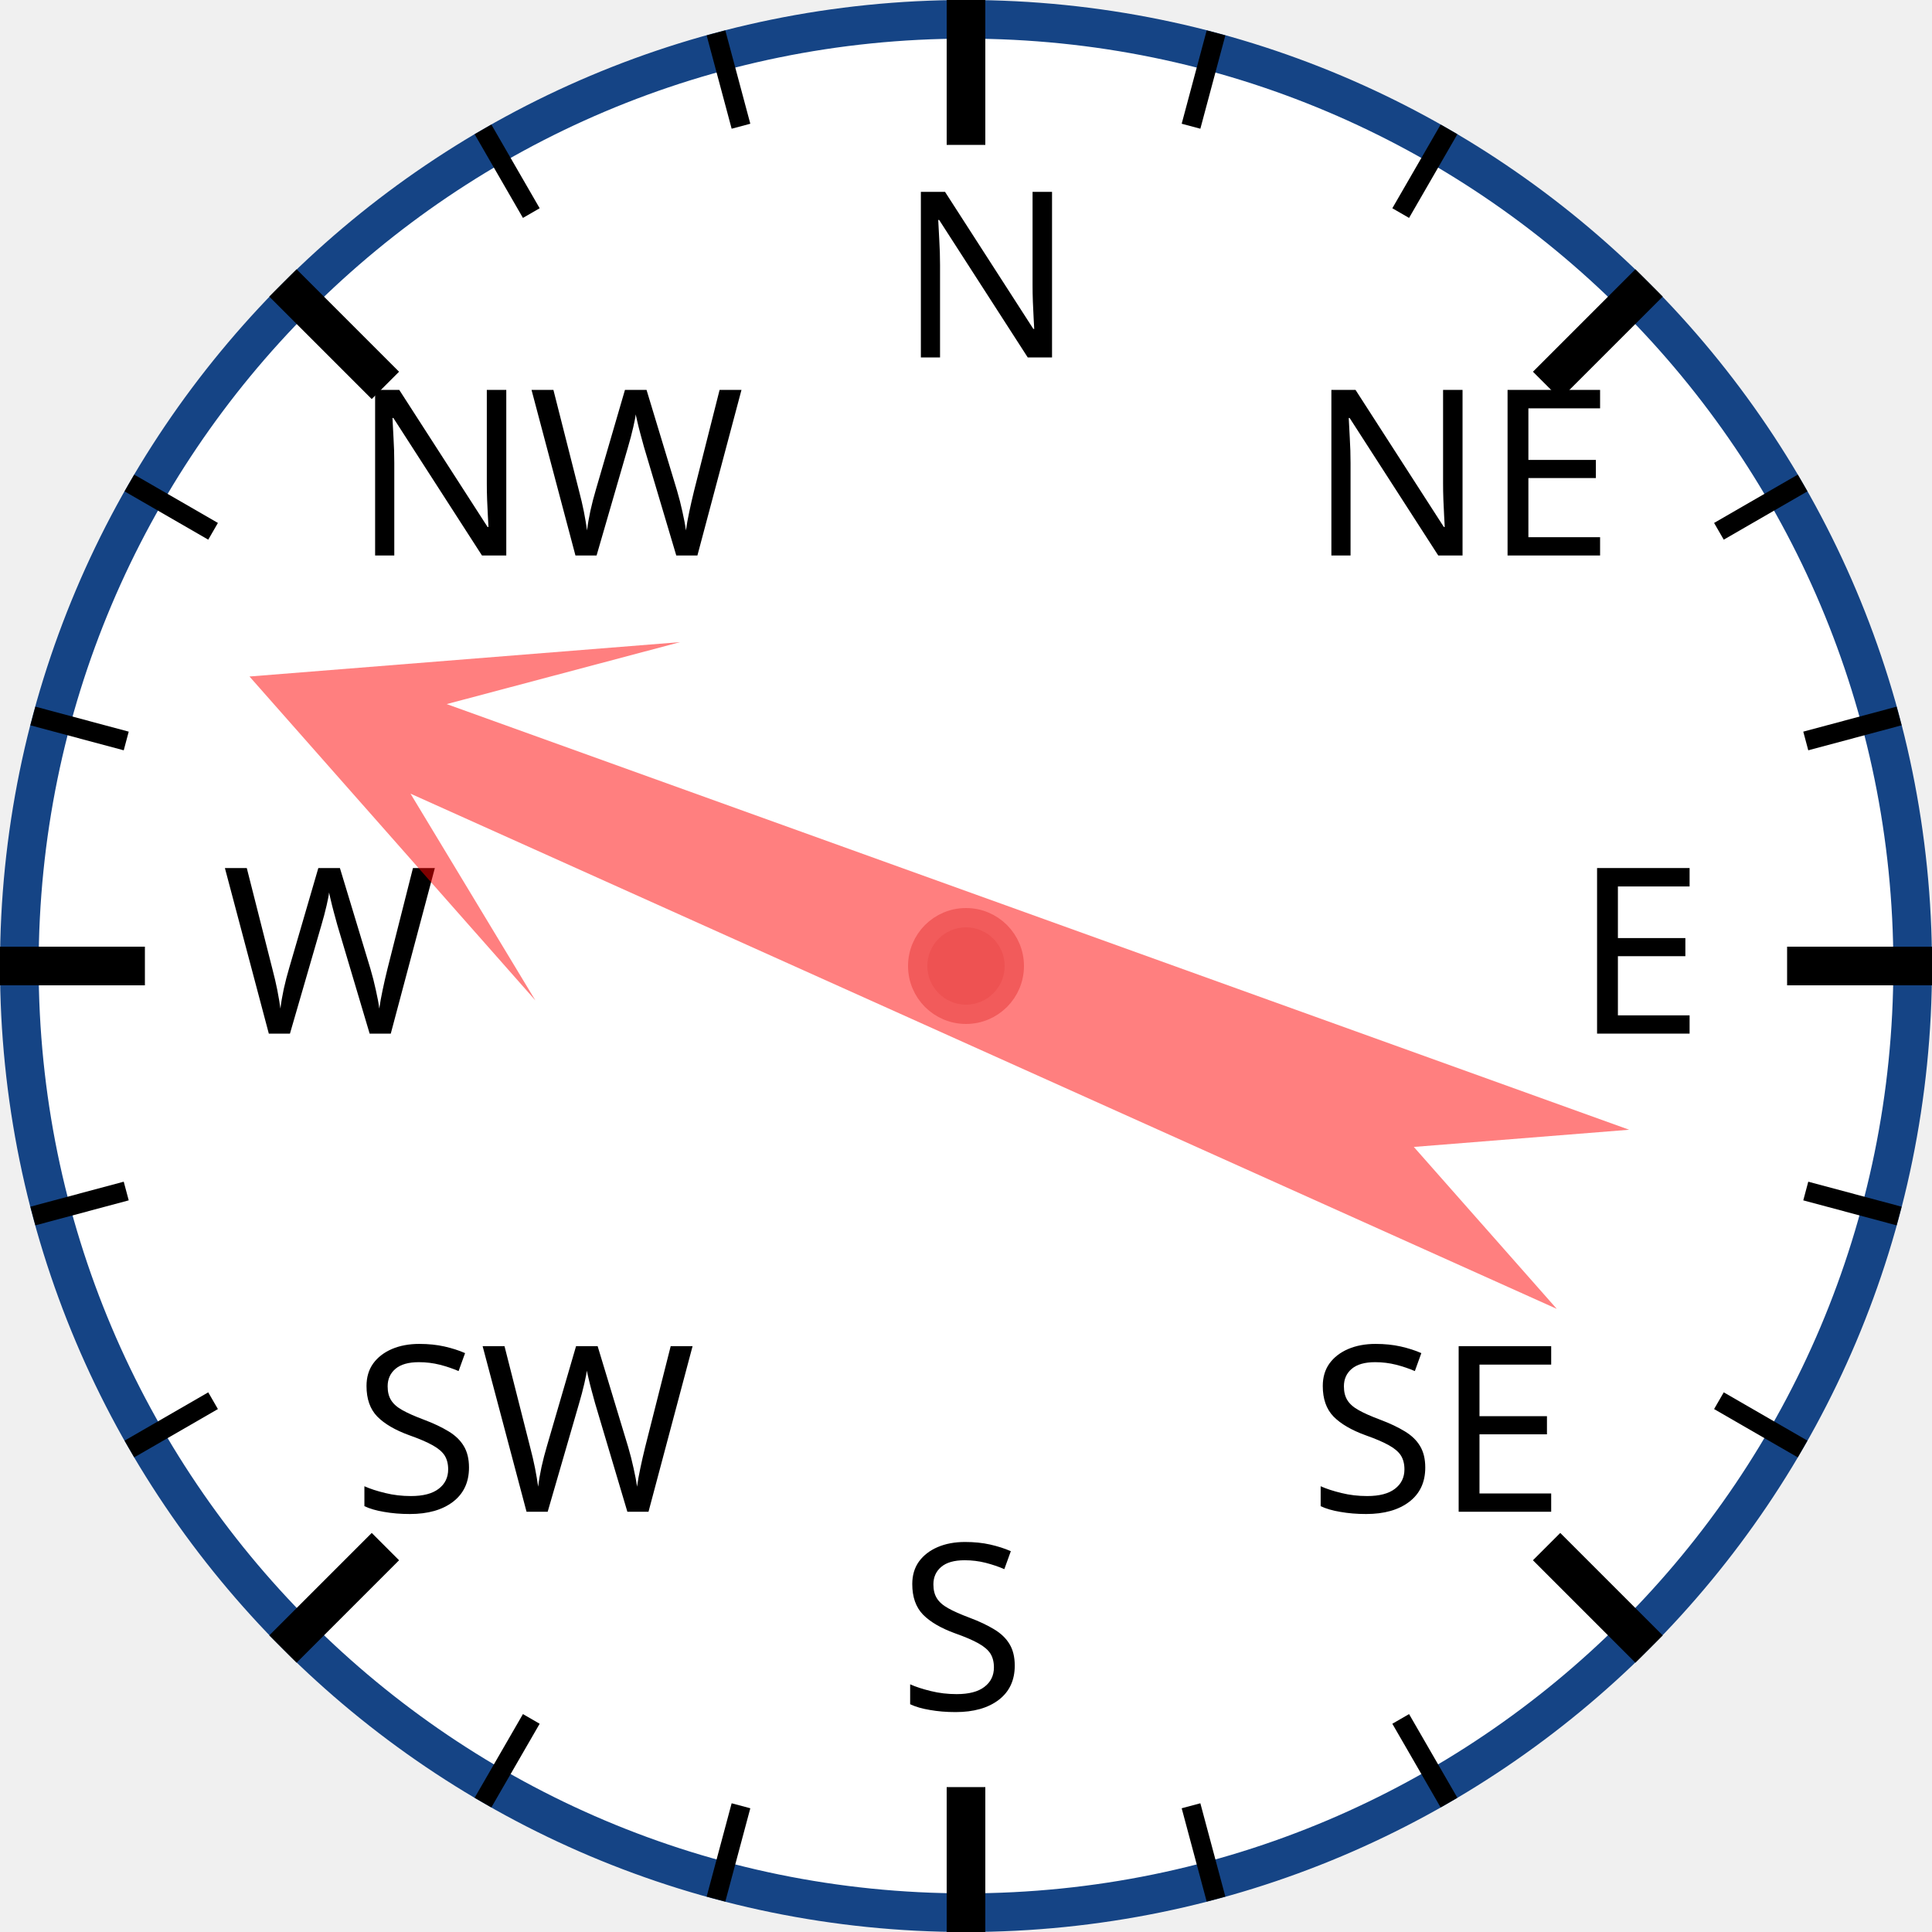
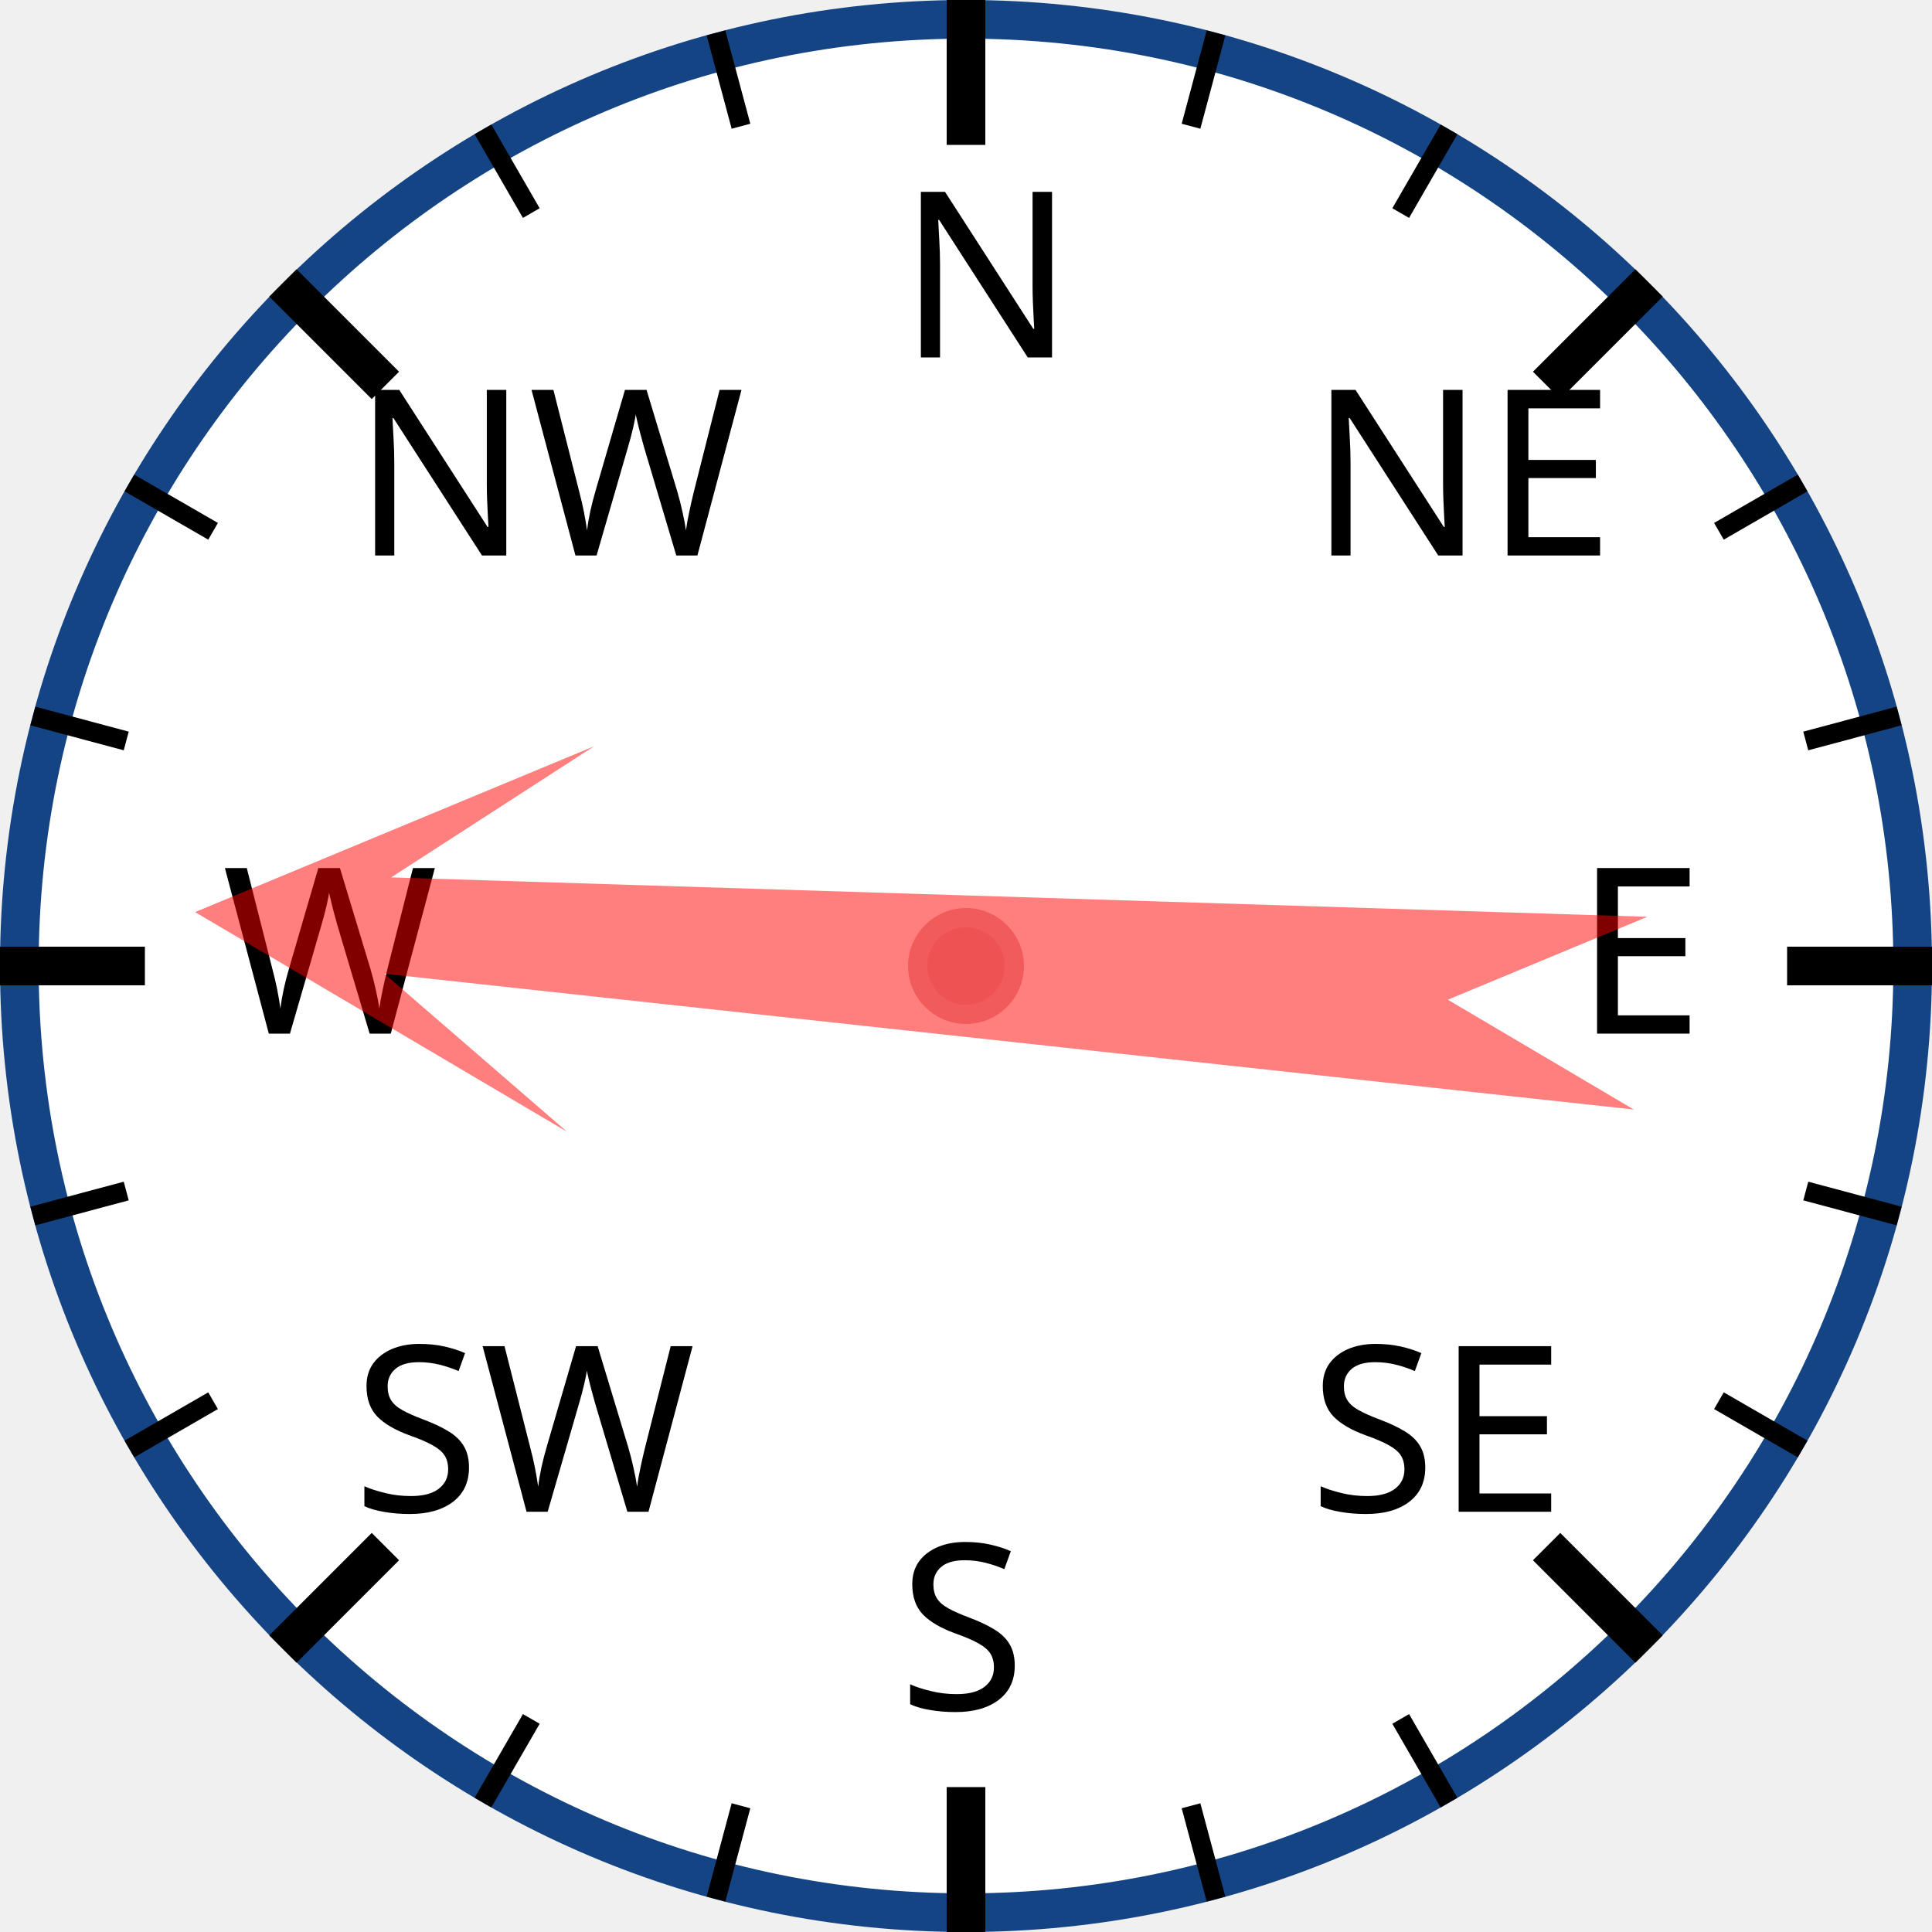
<svg xmlns="http://www.w3.org/2000/svg" width="120px" height="120px" viewBox="0 0 200 200">
  <circle cx="100" cy="100" r="98" style="fill: white; stroke: #154485; stroke-width: 4;" />
  <text x="93.0" y="37.0" style="font-family: sans-serif; font-size: 18pt;">N</text>
  <line x1="100.0" y1="0.0" x2="100.0" y2="15.0" style="stroke: black; stroke-width: 4;" />
  <line x1="74.118" y1="3.407" x2="76.706" y2="13.067" style="stroke: black; stroke-width: 2;" />
  <line x1="50" y1="13.397" x2="55" y2="22.058" style="stroke: black; stroke-width: 2;" />
  <text x="36.503" y="57.503" style="font-family: sans-serif; font-size: 18pt;">NW</text>
  <line x1="29.289" y1="29.289" x2="39.896" y2="39.896" style="stroke: black; stroke-width: 4;" />
  <line x1="13.397" y1="50" x2="22.058" y2="55" style="stroke: black; stroke-width: 2;" />
  <line x1="3.407" y1="74.118" x2="13.067" y2="76.706" style="stroke: black; stroke-width: 2;" />
  <text x="23.0" y="107.0" style="font-family: sans-serif; font-size: 18pt;">W</text>
  <line x1="0.0" y1="100.0" x2="15.0" y2="100.0" style="stroke: black; stroke-width: 4;" />
  <line x1="3.407" y1="125.882" x2="13.067" y2="123.294" style="stroke: black; stroke-width: 2;" />
  <line x1="13.397" y1="150" x2="22.058" y2="145" style="stroke: black; stroke-width: 2;" />
  <text x="36.503" y="156.497" style="font-family: sans-serif; font-size: 18pt;">SW</text>
  <line x1="29.289" y1="170.711" x2="39.896" y2="160.104" style="stroke: black; stroke-width: 4;" />
  <line x1="50" y1="186.603" x2="55" y2="177.942" style="stroke: black; stroke-width: 2;" />
  <line x1="74.118" y1="196.593" x2="76.706" y2="186.933" style="stroke: black; stroke-width: 2;" />
  <text x="93" y="177.0" style="font-family: sans-serif; font-size: 18pt;">S</text>
  <line x1="100" y1="200.0" x2="100" y2="185.0" style="stroke: black; stroke-width: 4;" />
  <line x1="125.882" y1="196.593" x2="123.294" y2="186.933" style="stroke: black; stroke-width: 2;" />
  <line x1="150.0" y1="186.603" x2="145.0" y2="177.942" style="stroke: black; stroke-width: 2;" />
  <text x="135.497" y="156.497" style="font-family: sans-serif; font-size: 18pt;">SE</text>
  <line x1="170.711" y1="170.711" x2="160.104" y2="160.104" style="stroke: black; stroke-width: 4;" />
  <line x1="186.603" y1="150" x2="177.942" y2="145" style="stroke: black; stroke-width: 2;" />
  <line x1="196.593" y1="125.882" x2="186.933" y2="123.294" style="stroke: black; stroke-width: 2;" />
  <text x="163.0" y="107" style="font-family: sans-serif; font-size: 18pt;">E</text>
  <line x1="200.0" y1="100" x2="185.0" y2="100" style="stroke: black; stroke-width: 4;" />
  <line x1="196.593" y1="74.118" x2="186.933" y2="76.706" style="stroke: black; stroke-width: 2;" />
  <line x1="186.603" y1="50" x2="177.942" y2="55" style="stroke: black; stroke-width: 2;" />
  <text x="135.497" y="57.503" style="font-family: sans-serif; font-size: 18pt;">NE</text>
  <line x1="170.711" y1="29.289" x2="160.104" y2="39.896" style="stroke: black; stroke-width: 4;" />
  <line x1="150" y1="13.397" x2="145" y2="22.058" style="stroke: black; stroke-width: 2;" />
  <line x1="125.882" y1="3.407" x2="123.294" y2="13.067" style="stroke: black; stroke-width: 2;" />
-   <polygon points="100 20 120 60 105 40 110 170 100 150 90 170 95 40 80 60" style="fill: red; fill-opacity: 0.5;" transform="rotate(292,100,100)" />
+   <polygon points="100 20 120 60 105 40 110 170 100 150 90 170 95 40 80 60" style="fill: red; fill-opacity: 0.5;" transform="rotate(274,100,100)" />
  <circle cx="100" cy="100" r="5" style="fill: #EE5252; stroke: #F25B5B; stroke-width: 2;" />
</svg>
